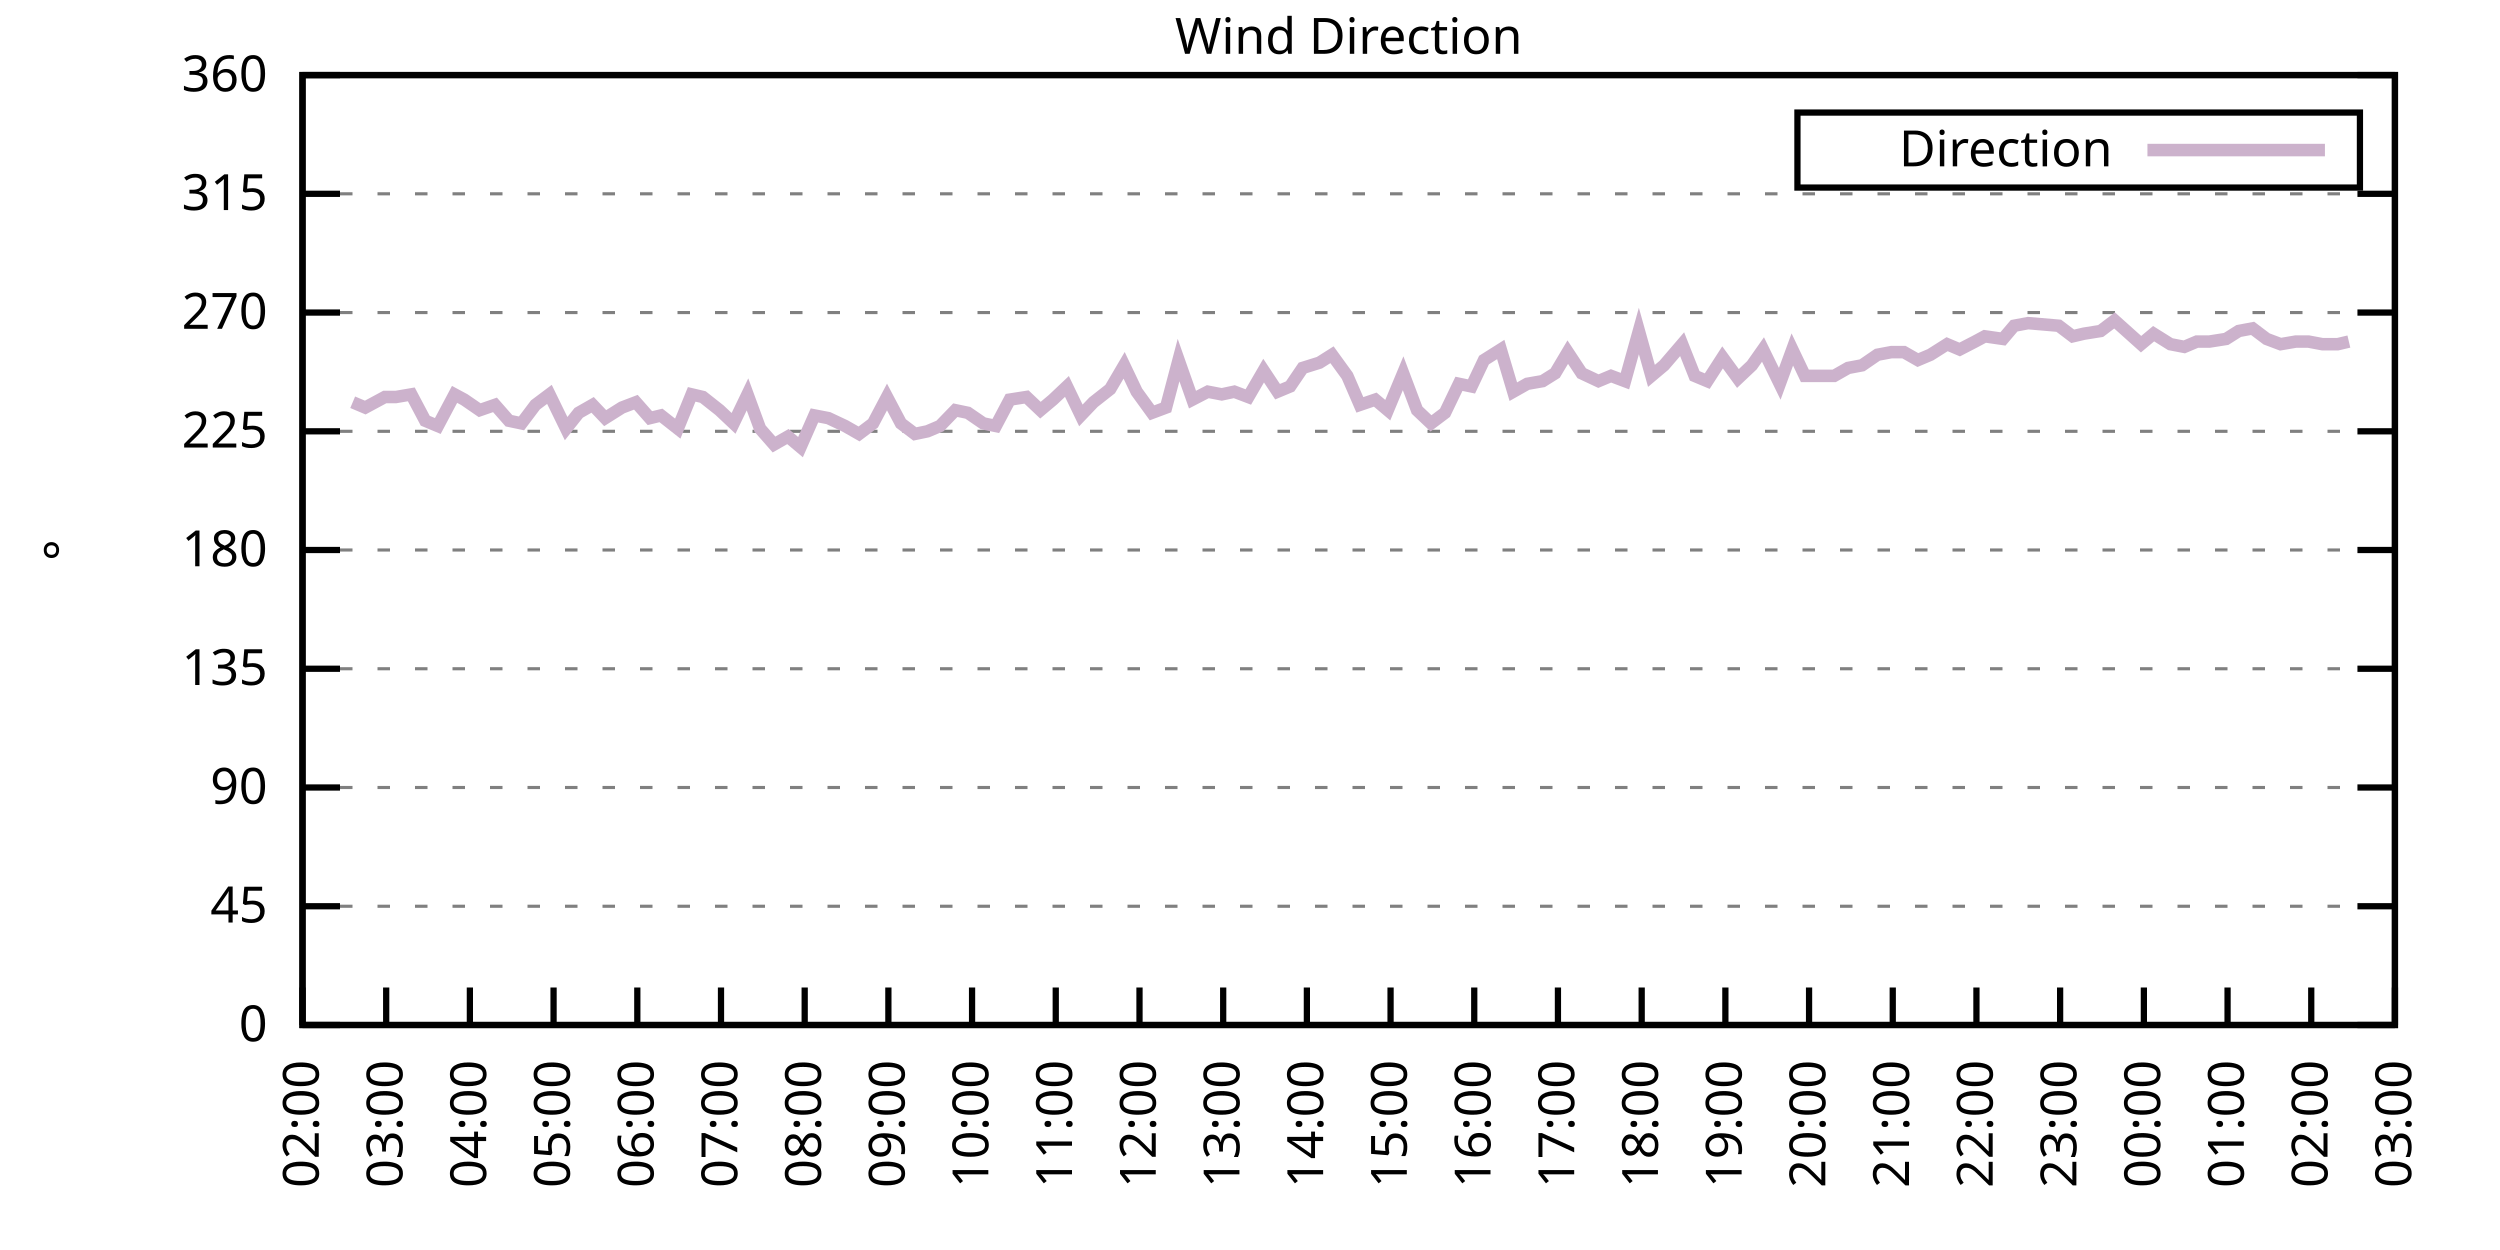
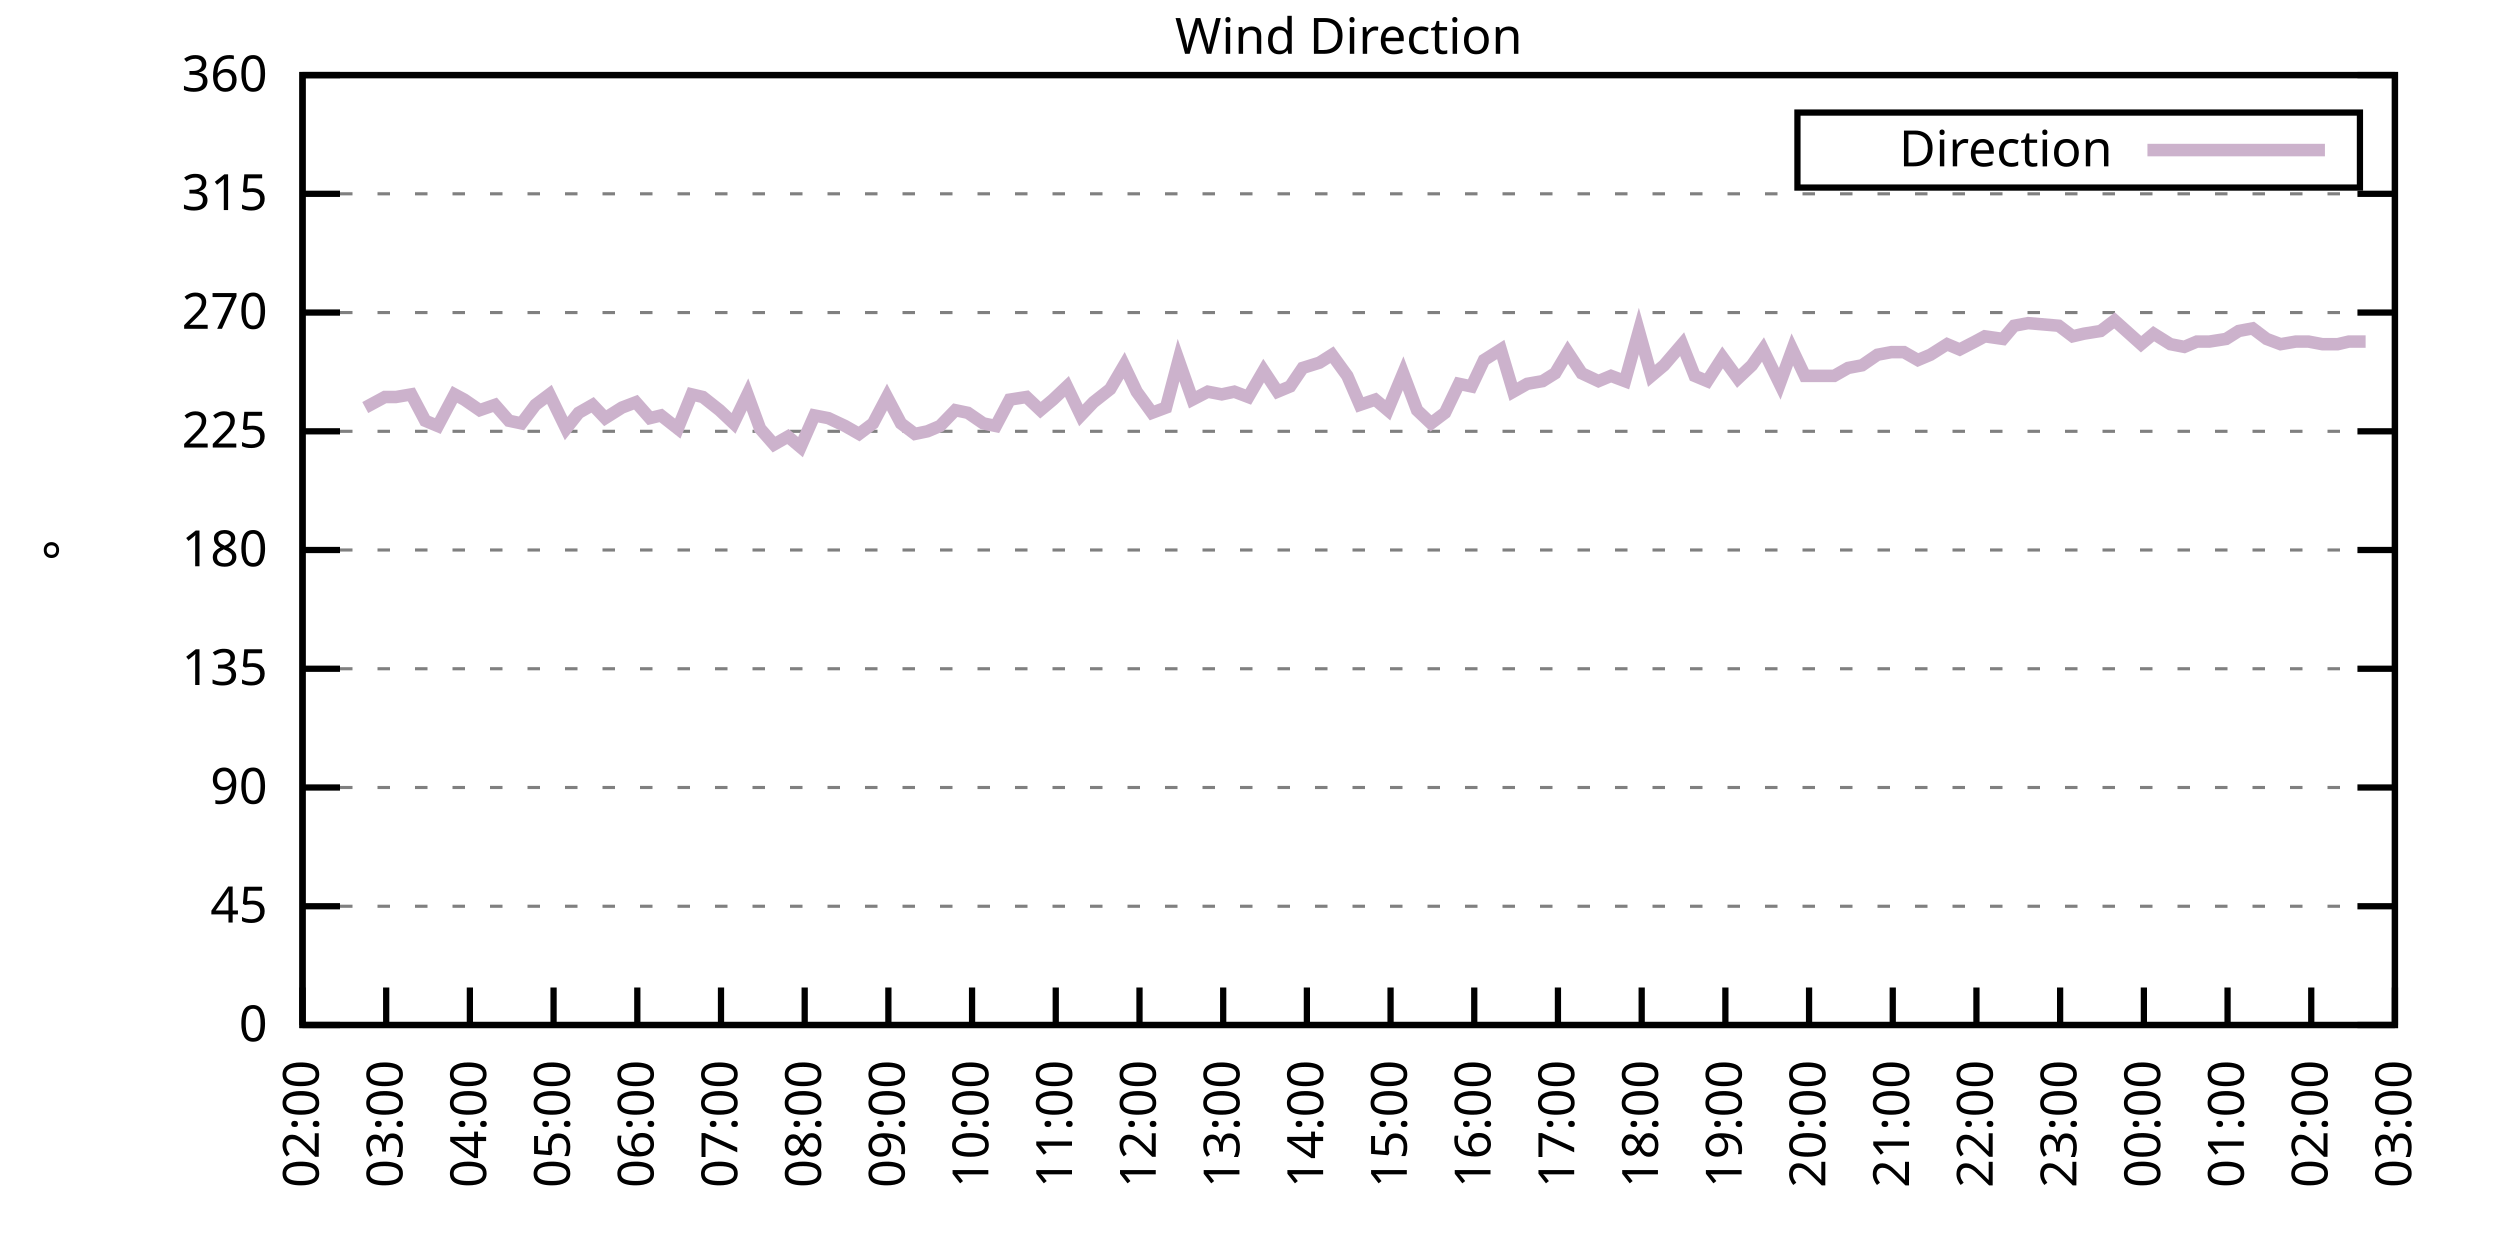
<svg xmlns="http://www.w3.org/2000/svg" xmlns:xlink="http://www.w3.org/1999/xlink" width="400" height="200" viewBox="0 0 400 200">
  <g id="gnuplot_canvas">
    <rect x="0" y="0" width="400" height="200" fill="none" />
    <defs>
      <circle id="gpDot" r="0.5" stroke-width="0.5" stroke="currentColor" />
      <path id="gpPt0" stroke-width="0.333" stroke="currentColor" d="M-1,0 h2 M0,-1 v2" />
      <path id="gpPt1" stroke-width="0.333" stroke="currentColor" d="M-1,-1 L1,1 M1,-1 L-1,1" />
      <path id="gpPt2" stroke-width="0.333" stroke="currentColor" d="M-1,0 L1,0 M0,-1 L0,1 M-1,-1 L1,1 M-1,1 L1,-1" />
      <rect id="gpPt3" stroke-width="0.333" stroke="currentColor" x="-1" y="-1" width="2" height="2" />
      <rect id="gpPt4" stroke-width="0.333" stroke="currentColor" fill="currentColor" x="-1" y="-1" width="2" height="2" />
      <circle id="gpPt5" stroke-width="0.333" stroke="currentColor" cx="0" cy="0" r="1" />
      <use xlink:href="#gpPt5" id="gpPt6" fill="currentColor" stroke="none" />
      <path id="gpPt7" stroke-width="0.333" stroke="currentColor" d="M0,-1.33 L-1.33,0.67 L1.33,0.67 z" />
      <use xlink:href="#gpPt7" id="gpPt8" fill="currentColor" stroke="none" />
      <use xlink:href="#gpPt7" id="gpPt9" stroke="currentColor" transform="rotate(180)" />
      <use xlink:href="#gpPt9" id="gpPt10" fill="currentColor" stroke="none" />
      <use xlink:href="#gpPt3" id="gpPt11" stroke="currentColor" transform="rotate(45)" />
      <use xlink:href="#gpPt11" id="gpPt12" fill="currentColor" stroke="none" />
      <path id="gpPt13" stroke-width="0.333" stroke="currentColor" d="M0,1.330 L1.265,0.411 L0.782,-1.067 L-0.782,-1.076 L-1.265,0.411 z" />
      <use xlink:href="#gpPt13" id="gpPt14" fill="currentColor" stroke="none" />
      <filter id="textbox" filterUnits="objectBoundingBox" x="0" y="0" height="1" width="1">
        <feFlood flood-color="white" flood-opacity="1" result="bgnd" />
        <feComposite in="SourceGraphic" in2="bgnd" operator="atop" />
      </filter>
      <filter id="greybox" filterUnits="objectBoundingBox" x="0" y="0" height="1" width="1">
        <feFlood flood-color="lightgrey" flood-opacity="1" result="grey" />
        <feComposite in="SourceGraphic" in2="grey" operator="atop" />
      </filter>
    </defs>
    <g fill="none" color="white" stroke="currentColor" stroke-width="1.00" stroke-linecap="butt" stroke-linejoin="miter">
</g>
    <g fill="none" color="black" stroke="currentColor" stroke-width="1.00" stroke-linecap="butt" stroke-linejoin="miter">
      <g stroke="none" shape-rendering="crispEdges">
        <polygon fill="rgb(255, 255, 255)" points="48.40,164.00 383.18,164.00 383.18,12.02 48.40,12.02 " />
      </g>
    </g>
    <g fill="none" color="black" stroke="currentColor" stroke-width="1.00" stroke-linecap="butt" stroke-linejoin="miter">
</g>
    <g fill="none" color="black" stroke="black" stroke-width="0.50" stroke-linecap="butt" stroke-linejoin="miter">
</g>
    <g fill="none" color="gray" stroke="currentColor" stroke-width="0.50" stroke-linecap="butt" stroke-linejoin="miter">
      <path stroke="gray" stroke-dasharray="2,4" class="gridline" d="M48.40,164.00 L383.19,164.00  " />
    </g>
    <g fill="none" color="gray" stroke="gray" stroke-width="1.00" stroke-linecap="butt" stroke-linejoin="miter">
</g>
    <g fill="none" color="black" stroke="currentColor" stroke-width="1.00" stroke-linecap="butt" stroke-linejoin="miter">
      <path stroke="black" d="M48.40,164.00 L54.40,164.00 M383.19,164.00 L377.19,164.00  " />
      <g transform="translate(42.80,166.60)" stroke="none" fill="black" font-family="Sans" font-size="8.00" text-anchor="end">
        <text>
          <tspan font-family="Sans"> 0</tspan>
        </text>
      </g>
    </g>
    <g fill="none" color="black" stroke="currentColor" stroke-width="1.00" stroke-linecap="butt" stroke-linejoin="miter">
</g>
    <g fill="none" color="black" stroke="black" stroke-width="0.50" stroke-linecap="butt" stroke-linejoin="miter">
</g>
    <g fill="none" color="gray" stroke="currentColor" stroke-width="0.50" stroke-linecap="butt" stroke-linejoin="miter">
      <path stroke="gray" stroke-dasharray="2,4" class="gridline" d="M48.40,145.00 L383.19,145.00  " />
    </g>
    <g fill="none" color="gray" stroke="gray" stroke-width="1.00" stroke-linecap="butt" stroke-linejoin="miter">
</g>
    <g fill="none" color="black" stroke="currentColor" stroke-width="1.00" stroke-linecap="butt" stroke-linejoin="miter">
      <path stroke="black" d="M48.40,145.00 L54.40,145.00 M383.19,145.00 L377.19,145.00  " />
      <g transform="translate(42.80,147.60)" stroke="none" fill="black" font-family="Sans" font-size="8.00" text-anchor="end">
        <text>
          <tspan font-family="Sans"> 45</tspan>
        </text>
      </g>
    </g>
    <g fill="none" color="black" stroke="currentColor" stroke-width="1.00" stroke-linecap="butt" stroke-linejoin="miter">
</g>
    <g fill="none" color="black" stroke="black" stroke-width="0.50" stroke-linecap="butt" stroke-linejoin="miter">
</g>
    <g fill="none" color="gray" stroke="currentColor" stroke-width="0.50" stroke-linecap="butt" stroke-linejoin="miter">
      <path stroke="gray" stroke-dasharray="2,4" class="gridline" d="M48.40,126.00 L383.19,126.00  " />
    </g>
    <g fill="none" color="gray" stroke="gray" stroke-width="1.00" stroke-linecap="butt" stroke-linejoin="miter">
</g>
    <g fill="none" color="black" stroke="currentColor" stroke-width="1.00" stroke-linecap="butt" stroke-linejoin="miter">
      <path stroke="black" d="M48.40,126.00 L54.40,126.00 M383.19,126.00 L377.19,126.00  " />
      <g transform="translate(42.80,128.60)" stroke="none" fill="black" font-family="Sans" font-size="8.00" text-anchor="end">
        <text>
          <tspan font-family="Sans"> 90</tspan>
        </text>
      </g>
    </g>
    <g fill="none" color="black" stroke="currentColor" stroke-width="1.00" stroke-linecap="butt" stroke-linejoin="miter">
</g>
    <g fill="none" color="black" stroke="black" stroke-width="0.50" stroke-linecap="butt" stroke-linejoin="miter">
</g>
    <g fill="none" color="gray" stroke="currentColor" stroke-width="0.50" stroke-linecap="butt" stroke-linejoin="miter">
      <path stroke="gray" stroke-dasharray="2,4" class="gridline" d="M48.40,107.00 L383.19,107.00  " />
    </g>
    <g fill="none" color="gray" stroke="gray" stroke-width="1.00" stroke-linecap="butt" stroke-linejoin="miter">
</g>
    <g fill="none" color="black" stroke="currentColor" stroke-width="1.00" stroke-linecap="butt" stroke-linejoin="miter">
      <path stroke="black" d="M48.40,107.00 L54.40,107.00 M383.19,107.00 L377.19,107.00  " />
      <g transform="translate(42.80,109.60)" stroke="none" fill="black" font-family="Sans" font-size="8.00" text-anchor="end">
        <text>
          <tspan font-family="Sans"> 135</tspan>
        </text>
      </g>
    </g>
    <g fill="none" color="black" stroke="currentColor" stroke-width="1.00" stroke-linecap="butt" stroke-linejoin="miter">
</g>
    <g fill="none" color="black" stroke="black" stroke-width="0.50" stroke-linecap="butt" stroke-linejoin="miter">
</g>
    <g fill="none" color="gray" stroke="currentColor" stroke-width="0.50" stroke-linecap="butt" stroke-linejoin="miter">
      <path stroke="gray" stroke-dasharray="2,4" class="gridline" d="M48.40,88.00 L383.19,88.00  " />
    </g>
    <g fill="none" color="gray" stroke="gray" stroke-width="1.00" stroke-linecap="butt" stroke-linejoin="miter">
</g>
    <g fill="none" color="black" stroke="currentColor" stroke-width="1.00" stroke-linecap="butt" stroke-linejoin="miter">
      <path stroke="black" d="M48.40,88.00 L54.40,88.00 M383.19,88.00 L377.19,88.00  " />
      <g transform="translate(42.80,90.60)" stroke="none" fill="black" font-family="Sans" font-size="8.00" text-anchor="end">
        <text>
          <tspan font-family="Sans"> 180</tspan>
        </text>
      </g>
    </g>
    <g fill="none" color="black" stroke="currentColor" stroke-width="1.00" stroke-linecap="butt" stroke-linejoin="miter">
</g>
    <g fill="none" color="black" stroke="black" stroke-width="0.50" stroke-linecap="butt" stroke-linejoin="miter">
</g>
    <g fill="none" color="gray" stroke="currentColor" stroke-width="0.50" stroke-linecap="butt" stroke-linejoin="miter">
      <path stroke="gray" stroke-dasharray="2,4" class="gridline" d="M48.40,69.01 L383.19,69.01  " />
    </g>
    <g fill="none" color="gray" stroke="gray" stroke-width="1.00" stroke-linecap="butt" stroke-linejoin="miter">
</g>
    <g fill="none" color="black" stroke="currentColor" stroke-width="1.00" stroke-linecap="butt" stroke-linejoin="miter">
      <path stroke="black" d="M48.40,69.01 L54.40,69.01 M383.19,69.01 L377.19,69.01  " />
      <g transform="translate(42.80,71.61)" stroke="none" fill="black" font-family="Sans" font-size="8.00" text-anchor="end">
        <text>
          <tspan font-family="Sans"> 225</tspan>
        </text>
      </g>
    </g>
    <g fill="none" color="black" stroke="currentColor" stroke-width="1.00" stroke-linecap="butt" stroke-linejoin="miter">
</g>
    <g fill="none" color="black" stroke="black" stroke-width="0.50" stroke-linecap="butt" stroke-linejoin="miter">
</g>
    <g fill="none" color="gray" stroke="currentColor" stroke-width="0.50" stroke-linecap="butt" stroke-linejoin="miter">
      <path stroke="gray" stroke-dasharray="2,4" class="gridline" d="M48.40,50.01 L383.19,50.01  " />
    </g>
    <g fill="none" color="gray" stroke="gray" stroke-width="1.00" stroke-linecap="butt" stroke-linejoin="miter">
</g>
    <g fill="none" color="black" stroke="currentColor" stroke-width="1.00" stroke-linecap="butt" stroke-linejoin="miter">
      <path stroke="black" d="M48.40,50.01 L54.40,50.01 M383.19,50.01 L377.19,50.01  " />
      <g transform="translate(42.80,52.61)" stroke="none" fill="black" font-family="Sans" font-size="8.00" text-anchor="end">
        <text>
          <tspan font-family="Sans"> 270</tspan>
        </text>
      </g>
    </g>
    <g fill="none" color="black" stroke="currentColor" stroke-width="1.00" stroke-linecap="butt" stroke-linejoin="miter">
</g>
    <g fill="none" color="black" stroke="black" stroke-width="0.50" stroke-linecap="butt" stroke-linejoin="miter">
</g>
    <g fill="none" color="gray" stroke="currentColor" stroke-width="0.50" stroke-linecap="butt" stroke-linejoin="miter">
      <path stroke="gray" stroke-dasharray="2,4" class="gridline" d="M48.40,31.01 L383.19,31.01  " />
    </g>
    <g fill="none" color="gray" stroke="gray" stroke-width="1.00" stroke-linecap="butt" stroke-linejoin="miter">
</g>
    <g fill="none" color="black" stroke="currentColor" stroke-width="1.00" stroke-linecap="butt" stroke-linejoin="miter">
      <path stroke="black" d="M48.40,31.01 L54.40,31.01 M383.19,31.01 L377.19,31.01  " />
      <g transform="translate(42.80,33.61)" stroke="none" fill="black" font-family="Sans" font-size="8.00" text-anchor="end">
        <text>
          <tspan font-family="Sans"> 315</tspan>
        </text>
      </g>
    </g>
    <g fill="none" color="black" stroke="currentColor" stroke-width="1.00" stroke-linecap="butt" stroke-linejoin="miter">
</g>
    <g fill="none" color="black" stroke="black" stroke-width="0.50" stroke-linecap="butt" stroke-linejoin="miter">
</g>
    <g fill="none" color="gray" stroke="currentColor" stroke-width="0.50" stroke-linecap="butt" stroke-linejoin="miter">
      <path stroke="gray" stroke-dasharray="2,4" class="gridline" d="M48.40,12.01 L383.19,12.01  " />
    </g>
    <g fill="none" color="gray" stroke="gray" stroke-width="1.00" stroke-linecap="butt" stroke-linejoin="miter">
</g>
    <g fill="none" color="black" stroke="currentColor" stroke-width="1.00" stroke-linecap="butt" stroke-linejoin="miter">
      <path stroke="black" d="M48.40,12.01 L54.40,12.01 M383.19,12.01 L377.19,12.01  " />
      <g transform="translate(42.80,14.61)" stroke="none" fill="black" font-family="Sans" font-size="8.00" text-anchor="end">
        <text>
          <tspan font-family="Sans"> 360</tspan>
        </text>
      </g>
    </g>
    <g fill="none" color="black" stroke="currentColor" stroke-width="1.00" stroke-linecap="butt" stroke-linejoin="miter">
      <path stroke="black" d="M48.40,164.00 L48.40,158.00  " />
      <g transform="translate(51.00,169.60) rotate(270.00)" stroke="none" fill="black" font-family="Sans" font-size="8.00" text-anchor="end">
        <text>
          <tspan font-family="Sans">02:00</tspan>
        </text>
      </g>
    </g>
    <g fill="none" color="black" stroke="currentColor" stroke-width="1.00" stroke-linecap="butt" stroke-linejoin="miter">
      <path stroke="black" d="M61.79,164.00 L61.79,158.00  " />
      <g transform="translate(64.39,169.60) rotate(270.00)" stroke="none" fill="black" font-family="Sans" font-size="8.00" text-anchor="end">
        <text>
          <tspan font-family="Sans">03:00</tspan>
        </text>
      </g>
    </g>
    <g fill="none" color="black" stroke="currentColor" stroke-width="1.00" stroke-linecap="butt" stroke-linejoin="miter">
      <path stroke="black" d="M75.18,164.00 L75.18,158.00  " />
      <g transform="translate(77.78,169.60) rotate(270.00)" stroke="none" fill="black" font-family="Sans" font-size="8.00" text-anchor="end">
        <text>
          <tspan font-family="Sans">04:00</tspan>
        </text>
      </g>
    </g>
    <g fill="none" color="black" stroke="currentColor" stroke-width="1.00" stroke-linecap="butt" stroke-linejoin="miter">
      <path stroke="black" d="M88.57,164.00 L88.57,158.00  " />
      <g transform="translate(91.17,169.60) rotate(270.00)" stroke="none" fill="black" font-family="Sans" font-size="8.00" text-anchor="end">
        <text>
          <tspan font-family="Sans">05:00</tspan>
        </text>
      </g>
    </g>
    <g fill="none" color="black" stroke="currentColor" stroke-width="1.00" stroke-linecap="butt" stroke-linejoin="miter">
      <path stroke="black" d="M101.97,164.00 L101.97,158.00  " />
      <g transform="translate(104.57,169.60) rotate(270.00)" stroke="none" fill="black" font-family="Sans" font-size="8.00" text-anchor="end">
        <text>
          <tspan font-family="Sans">06:00</tspan>
        </text>
      </g>
    </g>
    <g fill="none" color="black" stroke="currentColor" stroke-width="1.00" stroke-linecap="butt" stroke-linejoin="miter">
      <path stroke="black" d="M115.36,164.00 L115.36,158.00  " />
      <g transform="translate(117.96,169.60) rotate(270.00)" stroke="none" fill="black" font-family="Sans" font-size="8.00" text-anchor="end">
        <text>
          <tspan font-family="Sans">07:00</tspan>
        </text>
      </g>
    </g>
    <g fill="none" color="black" stroke="currentColor" stroke-width="1.00" stroke-linecap="butt" stroke-linejoin="miter">
      <path stroke="black" d="M128.75,164.00 L128.75,158.00  " />
      <g transform="translate(131.35,169.60) rotate(270.00)" stroke="none" fill="black" font-family="Sans" font-size="8.00" text-anchor="end">
        <text>
          <tspan font-family="Sans">08:00</tspan>
        </text>
      </g>
    </g>
    <g fill="none" color="black" stroke="currentColor" stroke-width="1.00" stroke-linecap="butt" stroke-linejoin="miter">
      <path stroke="black" d="M142.14,164.00 L142.14,158.00  " />
      <g transform="translate(144.74,169.60) rotate(270.00)" stroke="none" fill="black" font-family="Sans" font-size="8.00" text-anchor="end">
        <text>
          <tspan font-family="Sans">09:00</tspan>
        </text>
      </g>
    </g>
    <g fill="none" color="black" stroke="currentColor" stroke-width="1.00" stroke-linecap="butt" stroke-linejoin="miter">
      <path stroke="black" d="M155.53,164.00 L155.53,158.00  " />
      <g transform="translate(158.13,169.60) rotate(270.00)" stroke="none" fill="black" font-family="Sans" font-size="8.00" text-anchor="end">
        <text>
          <tspan font-family="Sans">10:00</tspan>
        </text>
      </g>
    </g>
    <g fill="none" color="black" stroke="currentColor" stroke-width="1.00" stroke-linecap="butt" stroke-linejoin="miter">
      <path stroke="black" d="M168.92,164.00 L168.92,158.00  " />
      <g transform="translate(171.52,169.60) rotate(270.00)" stroke="none" fill="black" font-family="Sans" font-size="8.00" text-anchor="end">
        <text>
          <tspan font-family="Sans">11:00</tspan>
        </text>
      </g>
    </g>
    <g fill="none" color="black" stroke="currentColor" stroke-width="1.00" stroke-linecap="butt" stroke-linejoin="miter">
      <path stroke="black" d="M182.32,164.00 L182.32,158.00  " />
      <g transform="translate(184.92,169.60) rotate(270.00)" stroke="none" fill="black" font-family="Sans" font-size="8.00" text-anchor="end">
        <text>
          <tspan font-family="Sans">12:00</tspan>
        </text>
      </g>
    </g>
    <g fill="none" color="black" stroke="currentColor" stroke-width="1.00" stroke-linecap="butt" stroke-linejoin="miter">
      <path stroke="black" d="M195.71,164.00 L195.71,158.00  " />
      <g transform="translate(198.31,169.60) rotate(270.00)" stroke="none" fill="black" font-family="Sans" font-size="8.00" text-anchor="end">
        <text>
          <tspan font-family="Sans">13:00</tspan>
        </text>
      </g>
    </g>
    <g fill="none" color="black" stroke="currentColor" stroke-width="1.00" stroke-linecap="butt" stroke-linejoin="miter">
      <path stroke="black" d="M209.10,164.00 L209.10,158.00  " />
      <g transform="translate(211.70,169.60) rotate(270.00)" stroke="none" fill="black" font-family="Sans" font-size="8.00" text-anchor="end">
        <text>
          <tspan font-family="Sans">14:00</tspan>
        </text>
      </g>
    </g>
    <g fill="none" color="black" stroke="currentColor" stroke-width="1.00" stroke-linecap="butt" stroke-linejoin="miter">
      <path stroke="black" d="M222.49,164.00 L222.49,158.00  " />
      <g transform="translate(225.09,169.60) rotate(270.00)" stroke="none" fill="black" font-family="Sans" font-size="8.00" text-anchor="end">
        <text>
          <tspan font-family="Sans">15:00</tspan>
        </text>
      </g>
    </g>
    <g fill="none" color="black" stroke="currentColor" stroke-width="1.00" stroke-linecap="butt" stroke-linejoin="miter">
      <path stroke="black" d="M235.88,164.00 L235.88,158.00  " />
      <g transform="translate(238.48,169.60) rotate(270.00)" stroke="none" fill="black" font-family="Sans" font-size="8.00" text-anchor="end">
        <text>
          <tspan font-family="Sans">16:00</tspan>
        </text>
      </g>
    </g>
    <g fill="none" color="black" stroke="currentColor" stroke-width="1.00" stroke-linecap="butt" stroke-linejoin="miter">
      <path stroke="black" d="M249.27,164.00 L249.27,158.00  " />
      <g transform="translate(251.87,169.60) rotate(270.00)" stroke="none" fill="black" font-family="Sans" font-size="8.00" text-anchor="end">
        <text>
          <tspan font-family="Sans">17:00</tspan>
        </text>
      </g>
    </g>
    <g fill="none" color="black" stroke="currentColor" stroke-width="1.00" stroke-linecap="butt" stroke-linejoin="miter">
      <path stroke="black" d="M262.67,164.00 L262.67,158.00  " />
      <g transform="translate(265.27,169.60) rotate(270.00)" stroke="none" fill="black" font-family="Sans" font-size="8.00" text-anchor="end">
        <text>
          <tspan font-family="Sans">18:00</tspan>
        </text>
      </g>
    </g>
    <g fill="none" color="black" stroke="currentColor" stroke-width="1.00" stroke-linecap="butt" stroke-linejoin="miter">
      <path stroke="black" d="M276.06,164.00 L276.06,158.00  " />
      <g transform="translate(278.66,169.60) rotate(270.00)" stroke="none" fill="black" font-family="Sans" font-size="8.00" text-anchor="end">
        <text>
          <tspan font-family="Sans">19:00</tspan>
        </text>
      </g>
    </g>
    <g fill="none" color="black" stroke="currentColor" stroke-width="1.00" stroke-linecap="butt" stroke-linejoin="miter">
      <path stroke="black" d="M289.45,164.00 L289.45,158.00  " />
      <g transform="translate(292.05,169.60) rotate(270.00)" stroke="none" fill="black" font-family="Sans" font-size="8.00" text-anchor="end">
        <text>
          <tspan font-family="Sans">20:00</tspan>
        </text>
      </g>
    </g>
    <g fill="none" color="black" stroke="currentColor" stroke-width="1.00" stroke-linecap="butt" stroke-linejoin="miter">
      <path stroke="black" d="M302.84,164.00 L302.84,158.00  " />
      <g transform="translate(305.44,169.60) rotate(270.00)" stroke="none" fill="black" font-family="Sans" font-size="8.00" text-anchor="end">
        <text>
          <tspan font-family="Sans">21:00</tspan>
        </text>
      </g>
    </g>
    <g fill="none" color="black" stroke="currentColor" stroke-width="1.00" stroke-linecap="butt" stroke-linejoin="miter">
      <path stroke="black" d="M316.23,164.00 L316.23,158.00  " />
      <g transform="translate(318.83,169.60) rotate(270.00)" stroke="none" fill="black" font-family="Sans" font-size="8.00" text-anchor="end">
        <text>
          <tspan font-family="Sans">22:00</tspan>
        </text>
      </g>
    </g>
    <g fill="none" color="black" stroke="currentColor" stroke-width="1.00" stroke-linecap="butt" stroke-linejoin="miter">
      <path stroke="black" d="M329.62,164.00 L329.62,158.00  " />
      <g transform="translate(332.22,169.60) rotate(270.00)" stroke="none" fill="black" font-family="Sans" font-size="8.00" text-anchor="end">
        <text>
          <tspan font-family="Sans">23:00</tspan>
        </text>
      </g>
    </g>
    <g fill="none" color="black" stroke="currentColor" stroke-width="1.00" stroke-linecap="butt" stroke-linejoin="miter">
      <path stroke="black" d="M343.02,164.00 L343.02,158.00  " />
      <g transform="translate(345.62,169.60) rotate(270.00)" stroke="none" fill="black" font-family="Sans" font-size="8.00" text-anchor="end">
        <text>
          <tspan font-family="Sans">00:00</tspan>
        </text>
      </g>
    </g>
    <g fill="none" color="black" stroke="currentColor" stroke-width="1.00" stroke-linecap="butt" stroke-linejoin="miter">
      <path stroke="black" d="M356.41,164.00 L356.41,158.00  " />
      <g transform="translate(359.01,169.60) rotate(270.00)" stroke="none" fill="black" font-family="Sans" font-size="8.00" text-anchor="end">
        <text>
          <tspan font-family="Sans">01:00</tspan>
        </text>
      </g>
    </g>
    <g fill="none" color="black" stroke="currentColor" stroke-width="1.00" stroke-linecap="butt" stroke-linejoin="miter">
      <path stroke="black" d="M369.80,164.00 L369.80,158.00  " />
      <g transform="translate(372.40,169.60) rotate(270.00)" stroke="none" fill="black" font-family="Sans" font-size="8.00" text-anchor="end">
        <text>
          <tspan font-family="Sans">02:00</tspan>
        </text>
      </g>
    </g>
    <g fill="none" color="black" stroke="currentColor" stroke-width="1.00" stroke-linecap="butt" stroke-linejoin="miter">
      <path stroke="black" d="M383.19,164.00 L383.19,158.00  " />
      <g transform="translate(385.79,169.60) rotate(270.00)" stroke="none" fill="black" font-family="Sans" font-size="8.00" text-anchor="end">
        <text>
          <tspan font-family="Sans">03:00</tspan>
        </text>
      </g>
    </g>
    <g fill="none" color="black" stroke="currentColor" stroke-width="1.00" stroke-linecap="butt" stroke-linejoin="miter">
</g>
    <g fill="none" color="black" stroke="currentColor" stroke-width="1.00" stroke-linecap="butt" stroke-linejoin="miter">
      <path stroke="black" d="M48.40,12.01 L48.40,164.00 L383.19,164.00 L383.19,12.01 L48.40,12.01 Z  " />
    </g>
    <g fill="none" color="black" stroke="currentColor" stroke-width="1.00" stroke-linecap="butt" stroke-linejoin="miter">
</g>
    <g fill="none" color="black" stroke="currentColor" stroke-width="1.00" stroke-linecap="butt" stroke-linejoin="miter">
      <path stroke="black" d="M287.59,30.01 L287.59,18.01 L377.59,18.01 L377.59,30.01 L287.59,30.01 Z  " />
    </g>
    <g id="Wind_direction_plot_1">
      <g fill="none" color="white" stroke="black" stroke-width="2.00" stroke-linecap="butt" stroke-linejoin="miter">
</g>
      <g fill="none" color="black" stroke="currentColor" stroke-width="2.00" stroke-linecap="butt" stroke-linejoin="miter">
        <g transform="translate(337.99,26.61)" stroke="none" fill="black" font-family="Sans" font-size="8.00" text-anchor="end">
          <text>
            <tspan font-family="Sans">Direction</tspan>
          </text>
        </g>
      </g>
      <g fill="none" color="black" stroke="currentColor" stroke-width="2.00" stroke-linecap="butt" stroke-linejoin="miter">
-         <path stroke="rgb(204, 178, 204)" d="M343.59,24.01 L371.99,24.01 M56.43,64.36 L58.44,65.21 L61.57,63.52 L63.35,63.52 L65.81,63.10 L68.04,67.32   L70.05,68.16 L72.73,63.10 L74.29,63.94 L76.75,65.63 L79.20,64.78 L81.43,67.32 L83.44,67.74 L85.67,64.78   L87.91,63.10 L90.58,68.58 L92.59,66.05 L94.82,64.78 L96.83,66.90 L99.51,65.21 L101.74,64.36 L103.98,66.90   L105.76,66.47 L108.44,68.58 L110.67,63.10 L112.46,63.52 L115.13,65.63 L117.37,67.74 L119.60,63.10 L121.61,68.58   L123.84,71.12 L126.07,69.85 L128.08,71.54 L130.31,66.47 L132.54,66.90 L135.22,68.16 L137.45,69.43 L139.69,67.74   L141.92,63.52 L144.15,67.74 L146.38,69.43 L148.39,69.01 L150.40,68.16 L152.85,65.63 L154.86,66.05 L157.32,67.74   L159.33,68.16 L161.56,63.94 L164.24,63.52 L166.47,65.63 L168.48,63.94 L170.71,61.83 L172.94,66.47 L174.95,64.36   L177.63,62.25 L179.86,58.45 L181.87,62.67 L184.32,66.05 L186.56,65.21 L188.57,57.61 L190.80,63.94 L193.25,62.67   L195.48,63.10 L197.49,62.67 L199.73,63.52 L202.18,59.30 L204.41,62.67 L206.42,61.83 L208.43,58.87 L211.11,58.03   L213.12,56.76 L215.57,60.14 L217.58,64.78 L220.04,63.94 L222.04,65.63 L224.50,59.72 L226.73,65.63 L228.96,67.74   L231.20,66.05 L233.43,61.41 L235.44,61.83 L237.44,57.61 L240.12,55.92 L242.13,62.67 L244.36,61.41 L246.82,60.98   L248.83,59.72 L250.84,56.34 L253.07,59.72 L255.75,60.98 L257.76,60.14 L259.99,60.98 L262.22,52.96 L264.23,60.14   L266.24,58.45 L269.14,55.07 L271.15,60.14 L273.16,60.98 L275.61,57.18 L278.07,60.56 L280.30,58.45 L282.08,55.92   L284.76,61.41 L286.77,55.92 L288.78,60.14 L291.46,60.14 L293.47,60.14 L295.70,58.87 L297.93,58.45 L300.39,56.76   L302.62,56.34 L304.63,56.34 L306.86,57.61 L308.87,56.76 L311.54,55.07 L313.55,55.92 L316.01,54.65 L317.57,53.81   L320.47,54.23 L322.26,52.12 L324.49,51.70 L329.40,52.12 L331.63,53.81 L333.42,53.39 L336.10,52.96 L338.33,51.27   L342.57,55.07 L344.58,53.39 L347.26,55.07 L349.49,55.50 L351.50,54.65 L353.51,54.65 L356.18,54.23 L358.19,52.96   L360.42,52.54 L362.66,54.23 L364.89,55.07 L367.34,54.65 L369.35,54.65 L371.58,55.07 L374.04,55.07 L375.82,54.65    " />
+         <path stroke="rgb(204, 178, 204)" d="M343.59,24.01 L371.99,24.01 M58.44,65.21 L61.57,63.52 L63.35,63.52 L65.81,63.10 L68.04,67.32 L70.05,68.16   L72.73,63.10 L74.29,63.94 L76.75,65.63 L79.20,64.78 L81.43,67.32 L83.44,67.74 L85.67,64.78 L87.91,63.10   L90.58,68.58 L92.59,66.05 L94.82,64.78 L96.83,66.90 L99.51,65.21 L101.74,64.36 L103.98,66.90 L105.76,66.47   L108.44,68.58 L110.67,63.10 L112.46,63.52 L115.13,65.63 L117.37,67.74 L119.60,63.10 L121.61,68.58 L123.84,71.12   L126.07,69.85 L128.08,71.54 L130.31,66.47 L132.54,66.90 L135.22,68.16 L137.45,69.43 L139.69,67.74 L141.92,63.52   L144.15,67.74 L146.38,69.43 L148.39,69.01 L150.40,68.16 L152.85,65.63 L154.86,66.05 L157.32,67.74 L159.33,68.16   L161.56,63.94 L164.24,63.52 L166.47,65.63 L168.48,63.94 L170.71,61.83 L172.94,66.47 L174.95,64.36 L177.63,62.25   L179.86,58.45 L181.87,62.67 L184.32,66.05 L186.56,65.21 L188.57,57.61 L190.80,63.94 L193.25,62.67 L195.48,63.10   L197.49,62.67 L199.73,63.52 L202.18,59.30 L204.41,62.67 L206.42,61.83 L208.43,58.87 L211.11,58.03 L213.12,56.76   L215.57,60.14 L217.58,64.78 L220.04,63.94 L222.04,65.63 L224.50,59.72 L226.73,65.63 L228.96,67.74 L231.20,66.05   L233.43,61.41 L235.44,61.83 L237.44,57.61 L240.12,55.92 L242.13,62.67 L244.36,61.41 L246.82,60.98 L248.83,59.72   L250.84,56.34 L253.07,59.72 L255.75,60.98 L257.76,60.14 L259.99,60.98 L262.22,52.96 L264.23,60.14 L266.24,58.45   L269.14,55.07 L271.15,60.14 L273.16,60.98 L275.61,57.18 L278.07,60.56 L280.30,58.45 L282.08,55.92 L284.76,61.41   L286.77,55.92 L288.78,60.14 L291.46,60.14 L293.47,60.14 L295.70,58.87 L297.93,58.45 L300.39,56.76 L302.62,56.34   L304.63,56.34 L306.86,57.61 L308.87,56.76 L311.54,55.07 L313.55,55.92 L316.01,54.65 L317.57,53.81 L320.47,54.23   L322.26,52.12 L324.49,51.70 L329.40,52.12 L331.63,53.81 L333.42,53.39 L336.10,52.96 L338.33,51.27 L342.57,55.07   L344.58,53.39 L347.26,55.07 L349.49,55.50 L351.50,54.65 L353.51,54.65 L356.18,54.23 L358.19,52.96 L360.42,52.54   L362.66,54.23 L364.89,55.07 L367.34,54.65 L369.35,54.65 L371.58,55.07 L374.04,55.07 L375.82,54.65 L378.50,54.65    " />
      </g>
    </g>
    <g fill="none" color="black" stroke="currentColor" stroke-width="2.00" stroke-linecap="butt" stroke-linejoin="miter">
</g>
    <g fill="none" color="black" stroke="black" stroke-width="1.00" stroke-linecap="butt" stroke-linejoin="miter">
</g>
    <g fill="none" color="black" stroke="currentColor" stroke-width="1.00" stroke-linecap="butt" stroke-linejoin="miter">
      <path stroke="black" d="M48.40,12.01 L48.40,164.00 L383.19,164.00 L383.19,12.01 L48.40,12.01 Z  " />
      <g transform="translate(12.80,88.01) rotate(270.00)" stroke="none" fill="black" font-family="Sans" font-size="8.00" text-anchor="middle">
        <text>
          <tspan font-family="Sans">°</tspan>
        </text>
      </g>
    </g>
    <g fill="none" color="black" stroke="currentColor" stroke-width="1.00" stroke-linecap="butt" stroke-linejoin="miter">
</g>
    <g fill="none" color="black" stroke="currentColor" stroke-width="1.00" stroke-linecap="butt" stroke-linejoin="miter">
      <g transform="translate(215.79,8.61)" stroke="none" fill="black" font-family="Sans" font-size="8.00" text-anchor="middle">
        <text>
          <tspan font-family="Sans">Wind Direction</tspan>
        </text>
      </g>
    </g>
    <g fill="none" color="black" stroke="currentColor" stroke-width="1.00" stroke-linecap="butt" stroke-linejoin="miter">
</g>
  </g>
</svg>
